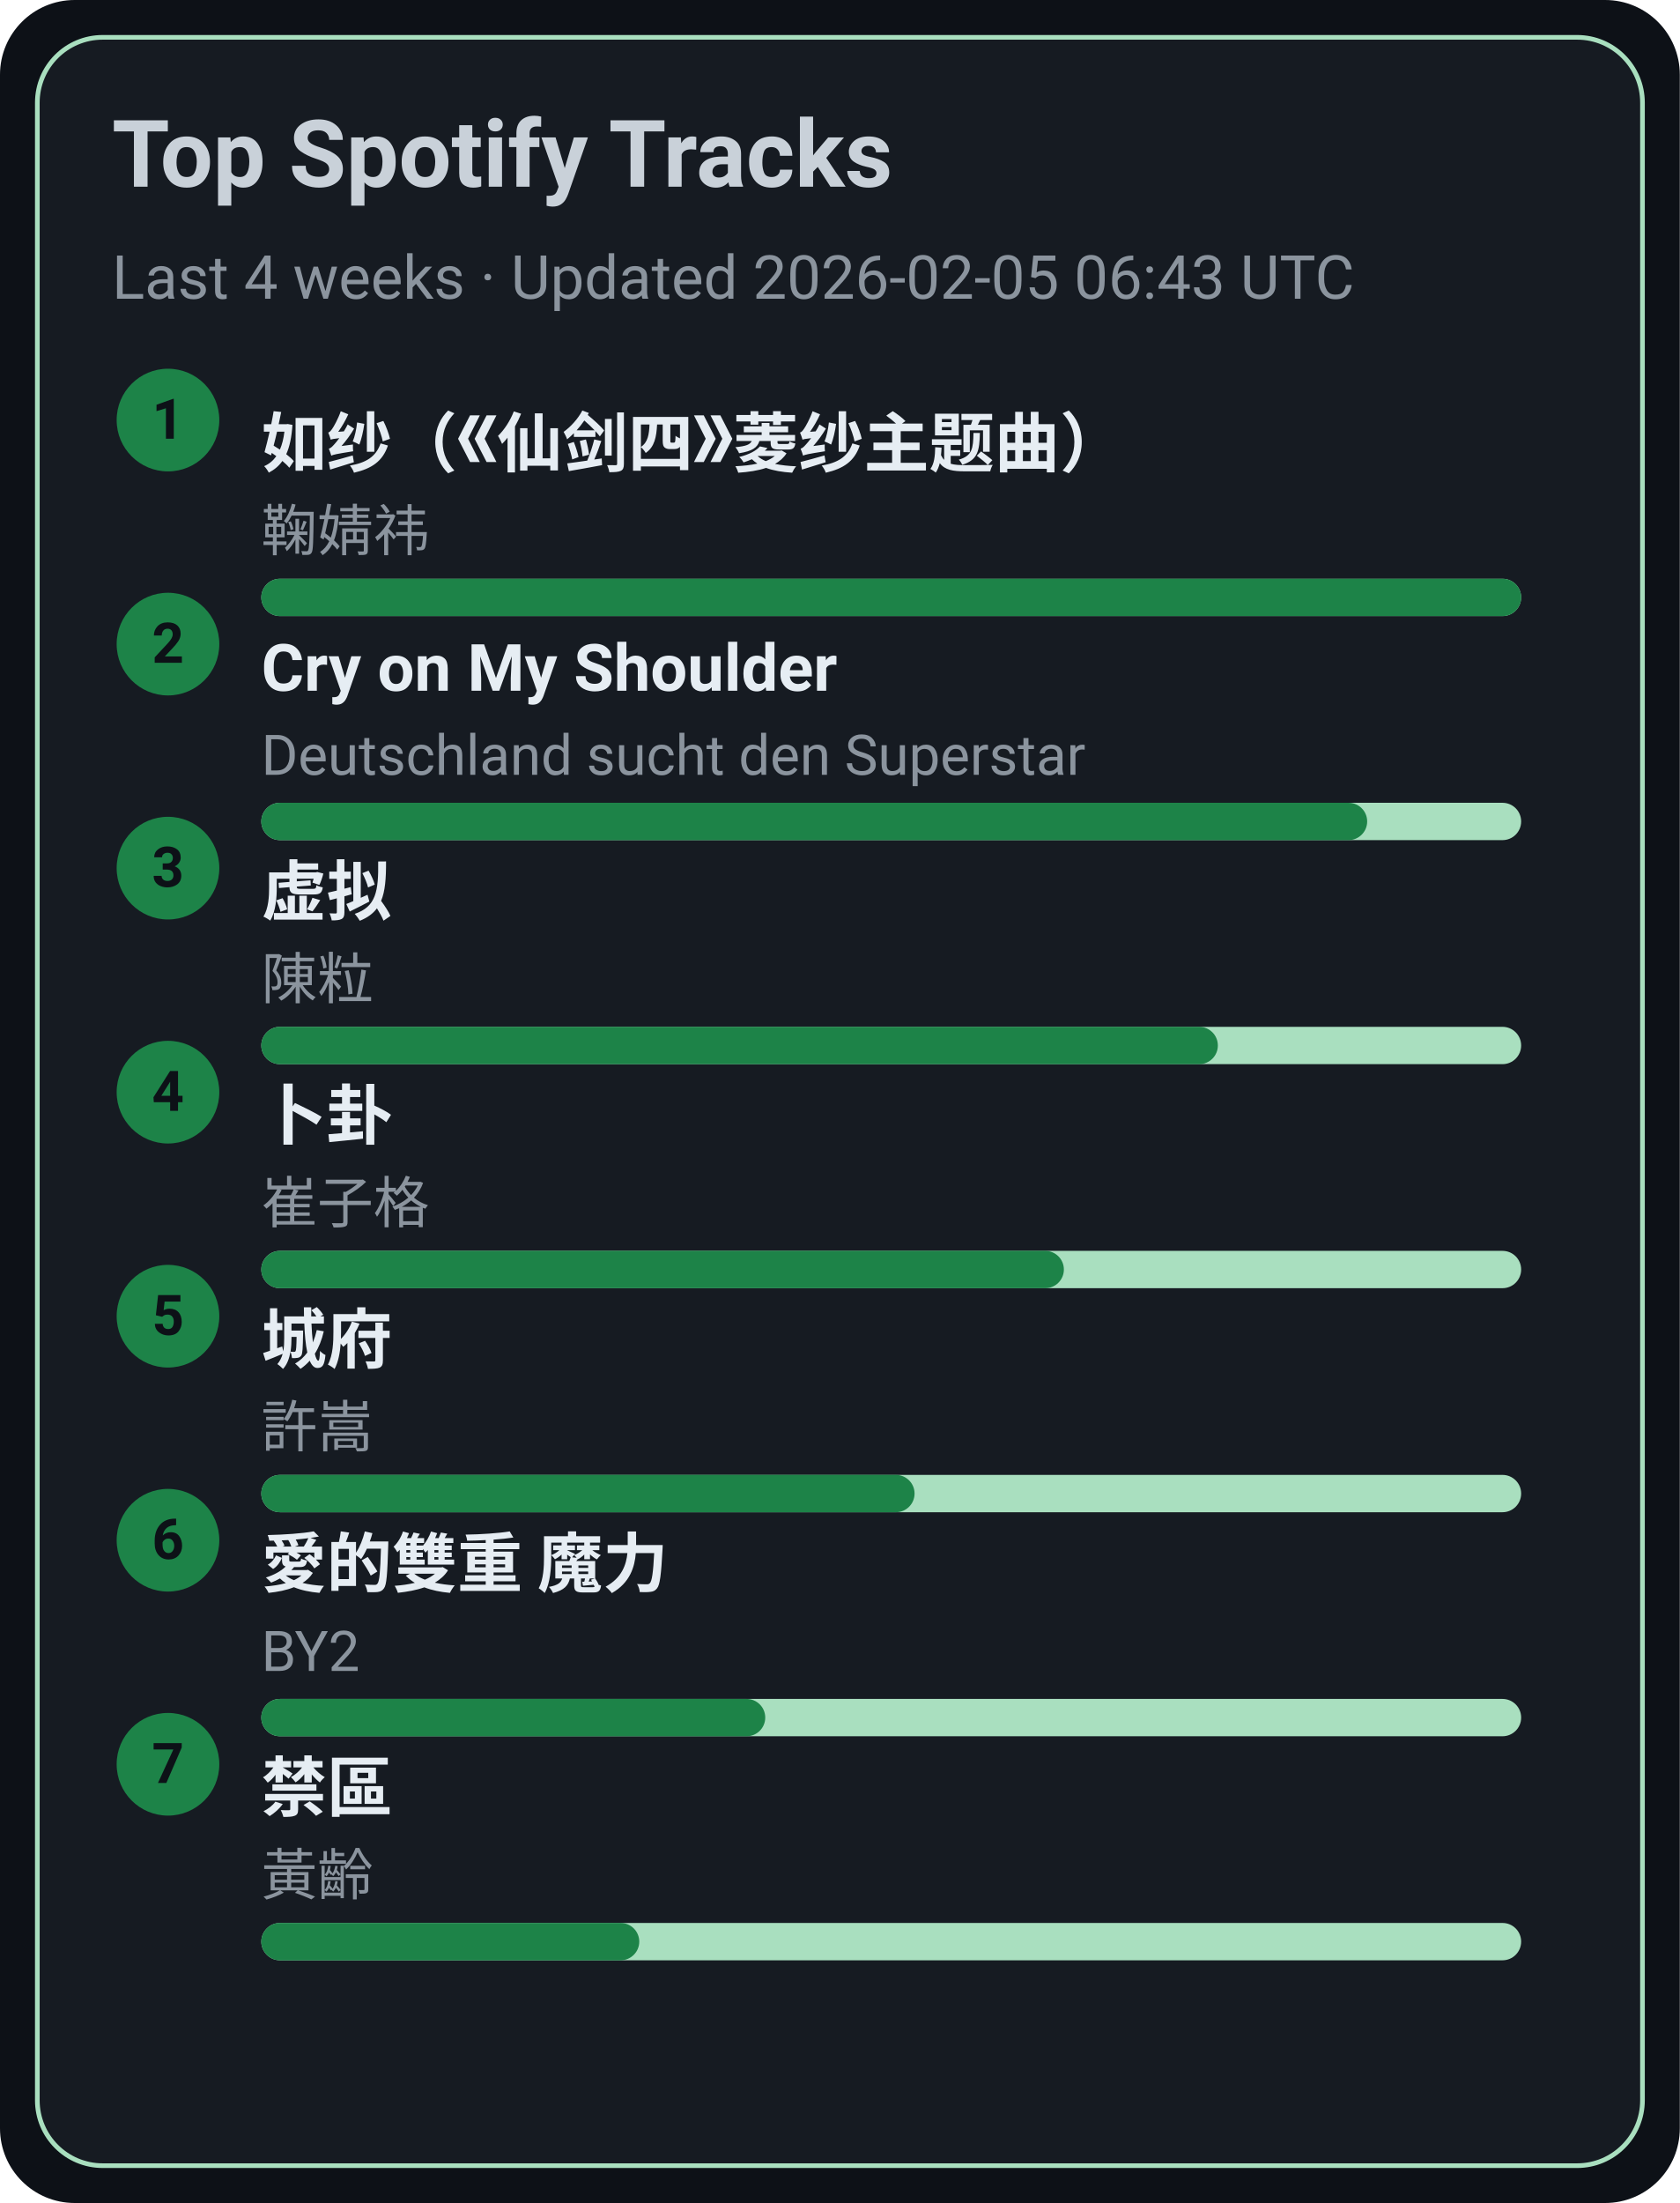
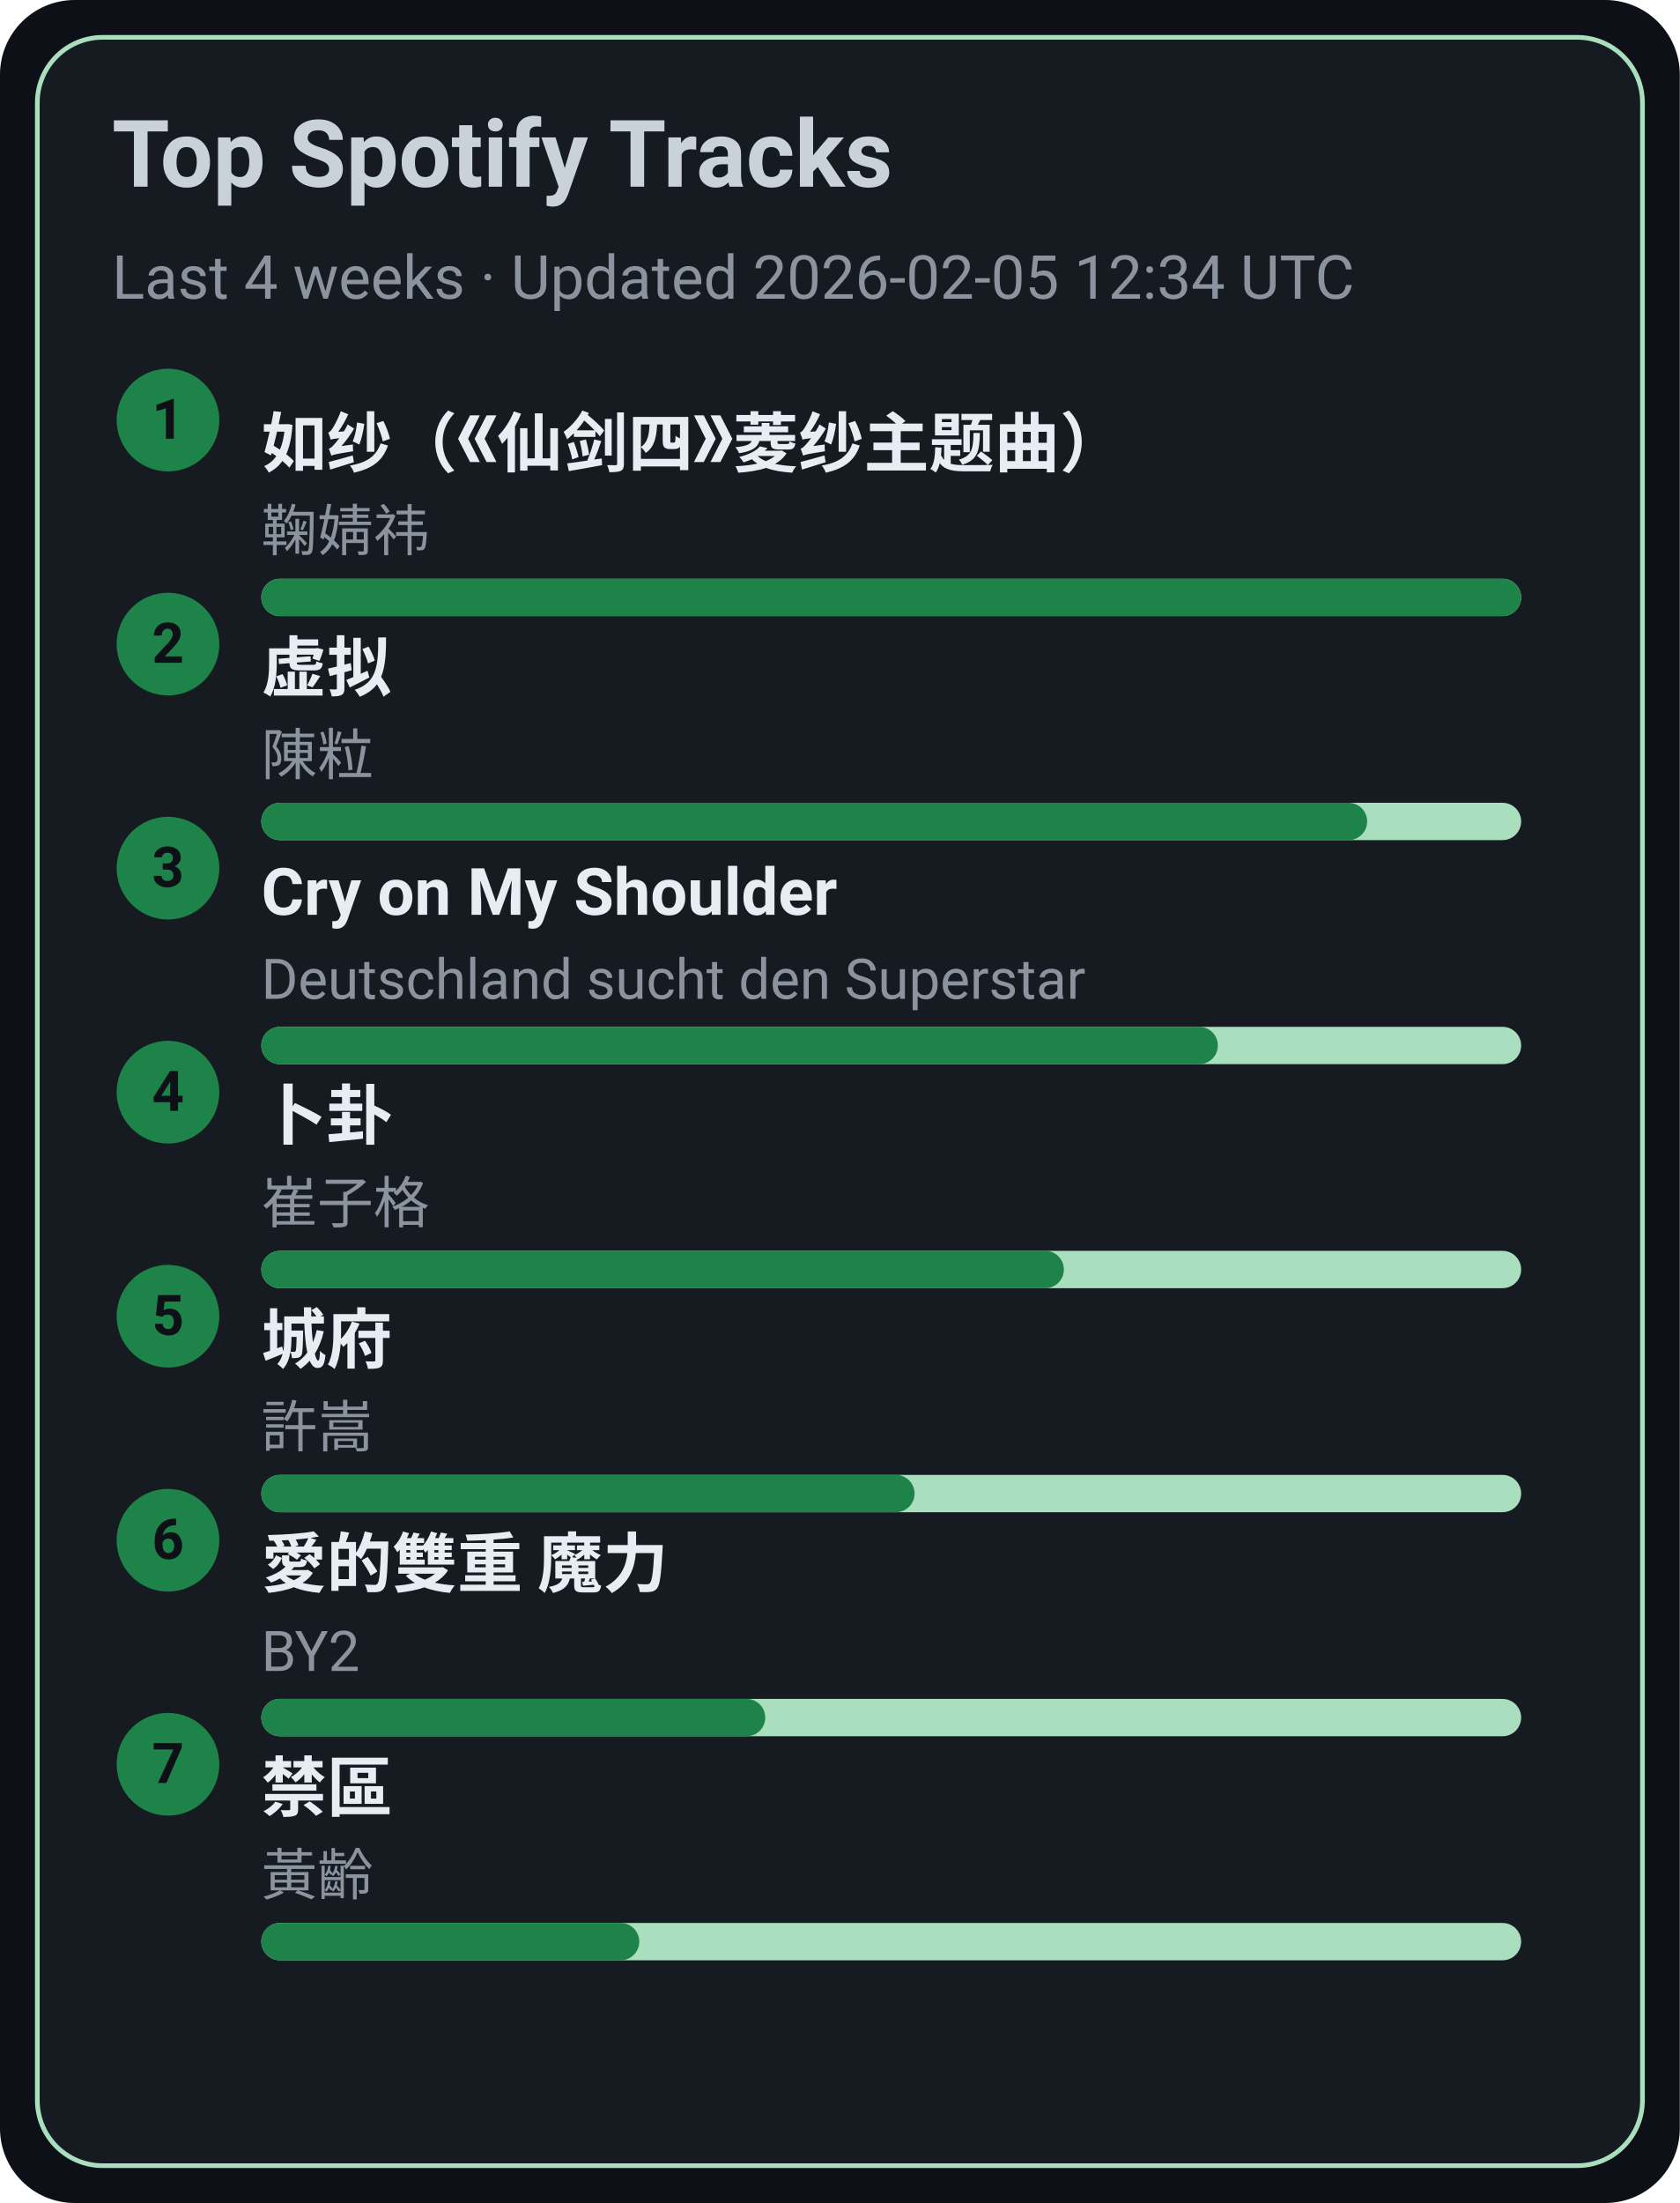
<svg xmlns="http://www.w3.org/2000/svg" width="360" height="472" viewBox="0 0 360 472">
  <style>text{font-family:-apple-system,BlinkMacSystemFont,Segoe UI,Roboto,Ubuntu,Helvetica Neue,Arial,Noto Sans,sans-serif}</style>
  <rect width="360" height="472" rx="16" fill="#0d1117" />
  <rect x="8" y="8" width="344" height="456" rx="14" fill="#161b22" stroke="#A9DFBF" />
  <text x="24" y="40" font-size="20" fill="#c9d1d9" font-weight="600">Top Spotify Tracks</text>
-   <text x="24" y="64" font-size="13" fill="#8b949e">Last 4 weeks · Updated 2026-02-05 06:43 UTC</text>
+   <text x="24" y="64" font-size="13" fill="#8b949e">Last 4 weeks · Updated 2026-02-05 12:34 UTC</text>
  <circle cx="36" cy="90" r="11" fill="#1D8348" />
  <text x="36" y="94" text-anchor="middle" font-size="12" fill="#0d1117" font-weight="700">1</text>
  <a href="https://open.spotify.com/track/69FUNgvEVkNbHq43lgvdme" target="_blank" rel="noopener noreferrer">
    <text x="56" y="100" font-size="14" fill="#e6edf3" font-weight="600">如纱（《仙剑四》菱纱主题曲）</text>
  </a>
  <text x="56" y="118" font-size="12" fill="#8b949e">鞠婧祎</text>
  <rect x="56" y="124" width="270" height="8" rx="4" fill="#A9DFBF" />
  <rect x="56" y="124" width="270" height="8" rx="4" fill="#1D8348" />
  <circle cx="36" cy="138" r="11" fill="#1D8348" />
  <text x="36" y="142" text-anchor="middle" font-size="12" fill="#0d1117" font-weight="700">2</text>
-   <a href="https://open.spotify.com/track/6usmG2MoD0C0Lc2pNgCVWV" target="_blank" rel="noopener noreferrer">
-     <text x="56" y="148" font-size="14" fill="#e6edf3" font-weight="600">Cry on My Shoulder</text>
+   <a href="https://open.spotify.com/track/5l9sg05BhpfsdLfRvjGsAf" target="_blank" rel="noopener noreferrer">
+     <text x="56" y="148" font-size="14" fill="#e6edf3" font-weight="600">虚拟</text>
  </a>
-   <text x="56" y="166" font-size="12" fill="#8b949e">Deutschland sucht den Superstar</text>
+   <text x="56" y="166" font-size="12" fill="#8b949e">陳粒</text>
  <rect x="56" y="172" width="270" height="8" rx="4" fill="#A9DFBF" />
  <rect x="56" y="172" width="237" height="8" rx="4" fill="#1D8348" />
  <circle cx="36" cy="186" r="11" fill="#1D8348" />
  <text x="36" y="190" text-anchor="middle" font-size="12" fill="#0d1117" font-weight="700">3</text>
-   <a href="https://open.spotify.com/track/5l9sg05BhpfsdLfRvjGsAf" target="_blank" rel="noopener noreferrer">
-     <text x="56" y="196" font-size="14" fill="#e6edf3" font-weight="600">虚拟</text>
+   <a href="https://open.spotify.com/track/6usmG2MoD0C0Lc2pNgCVWV" target="_blank" rel="noopener noreferrer">
+     <text x="56" y="196" font-size="14" fill="#e6edf3" font-weight="600">Cry on My Shoulder</text>
  </a>
-   <text x="56" y="214" font-size="12" fill="#8b949e">陳粒</text>
+   <text x="56" y="214" font-size="12" fill="#8b949e">Deutschland sucht den Superstar</text>
  <rect x="56" y="220" width="270" height="8" rx="4" fill="#A9DFBF" />
  <rect x="56" y="220" width="205" height="8" rx="4" fill="#1D8348" />
  <circle cx="36" cy="234" r="11" fill="#1D8348" />
  <text x="36" y="238" text-anchor="middle" font-size="12" fill="#0d1117" font-weight="700">4</text>
  <a href="https://open.spotify.com/track/4ToeYifpQaikbYa7krOD6s" target="_blank" rel="noopener noreferrer">
    <text x="56" y="244" font-size="14" fill="#e6edf3" font-weight="600">卜卦</text>
  </a>
  <text x="56" y="262" font-size="12" fill="#8b949e">崔子格</text>
  <rect x="56" y="268" width="270" height="8" rx="4" fill="#A9DFBF" />
  <rect x="56" y="268" width="172" height="8" rx="4" fill="#1D8348" />
  <circle cx="36" cy="282" r="11" fill="#1D8348" />
  <text x="36" y="286" text-anchor="middle" font-size="12" fill="#0d1117" font-weight="700">5</text>
  <a href="https://open.spotify.com/track/4AmlSf7hye0QVpnHCcEoEw" target="_blank" rel="noopener noreferrer">
    <text x="56" y="292" font-size="14" fill="#e6edf3" font-weight="600">城府</text>
  </a>
  <text x="56" y="310" font-size="12" fill="#8b949e">許嵩</text>
  <rect x="56" y="316" width="270" height="8" rx="4" fill="#A9DFBF" />
  <rect x="56" y="316" width="140" height="8" rx="4" fill="#1D8348" />
  <circle cx="36" cy="330" r="11" fill="#1D8348" />
  <text x="36" y="334" text-anchor="middle" font-size="12" fill="#0d1117" font-weight="700">6</text>
  <a href="https://open.spotify.com/track/0yYmS4k3R0TTdDhvOBxRVp" target="_blank" rel="noopener noreferrer">
    <text x="56" y="340" font-size="14" fill="#e6edf3" font-weight="600">愛的雙重 魔力</text>
  </a>
  <text x="56" y="358" font-size="12" fill="#8b949e">BY2</text>
  <rect x="56" y="364" width="270" height="8" rx="4" fill="#A9DFBF" />
  <rect x="56" y="364" width="108" height="8" rx="4" fill="#1D8348" />
  <circle cx="36" cy="378" r="11" fill="#1D8348" />
  <text x="36" y="382" text-anchor="middle" font-size="12" fill="#0d1117" font-weight="700">7</text>
  <a href="https://open.spotify.com/track/5HAMeMgu9hGL5a8ZwNz6cp" target="_blank" rel="noopener noreferrer">
    <text x="56" y="388" font-size="14" fill="#e6edf3" font-weight="600">禁區</text>
  </a>
  <text x="56" y="406" font-size="12" fill="#8b949e">黃齡</text>
  <rect x="56" y="412" width="270" height="8" rx="4" fill="#A9DFBF" />
  <rect x="56" y="412" width="81" height="8" rx="4" fill="#1D8348" />
</svg>
